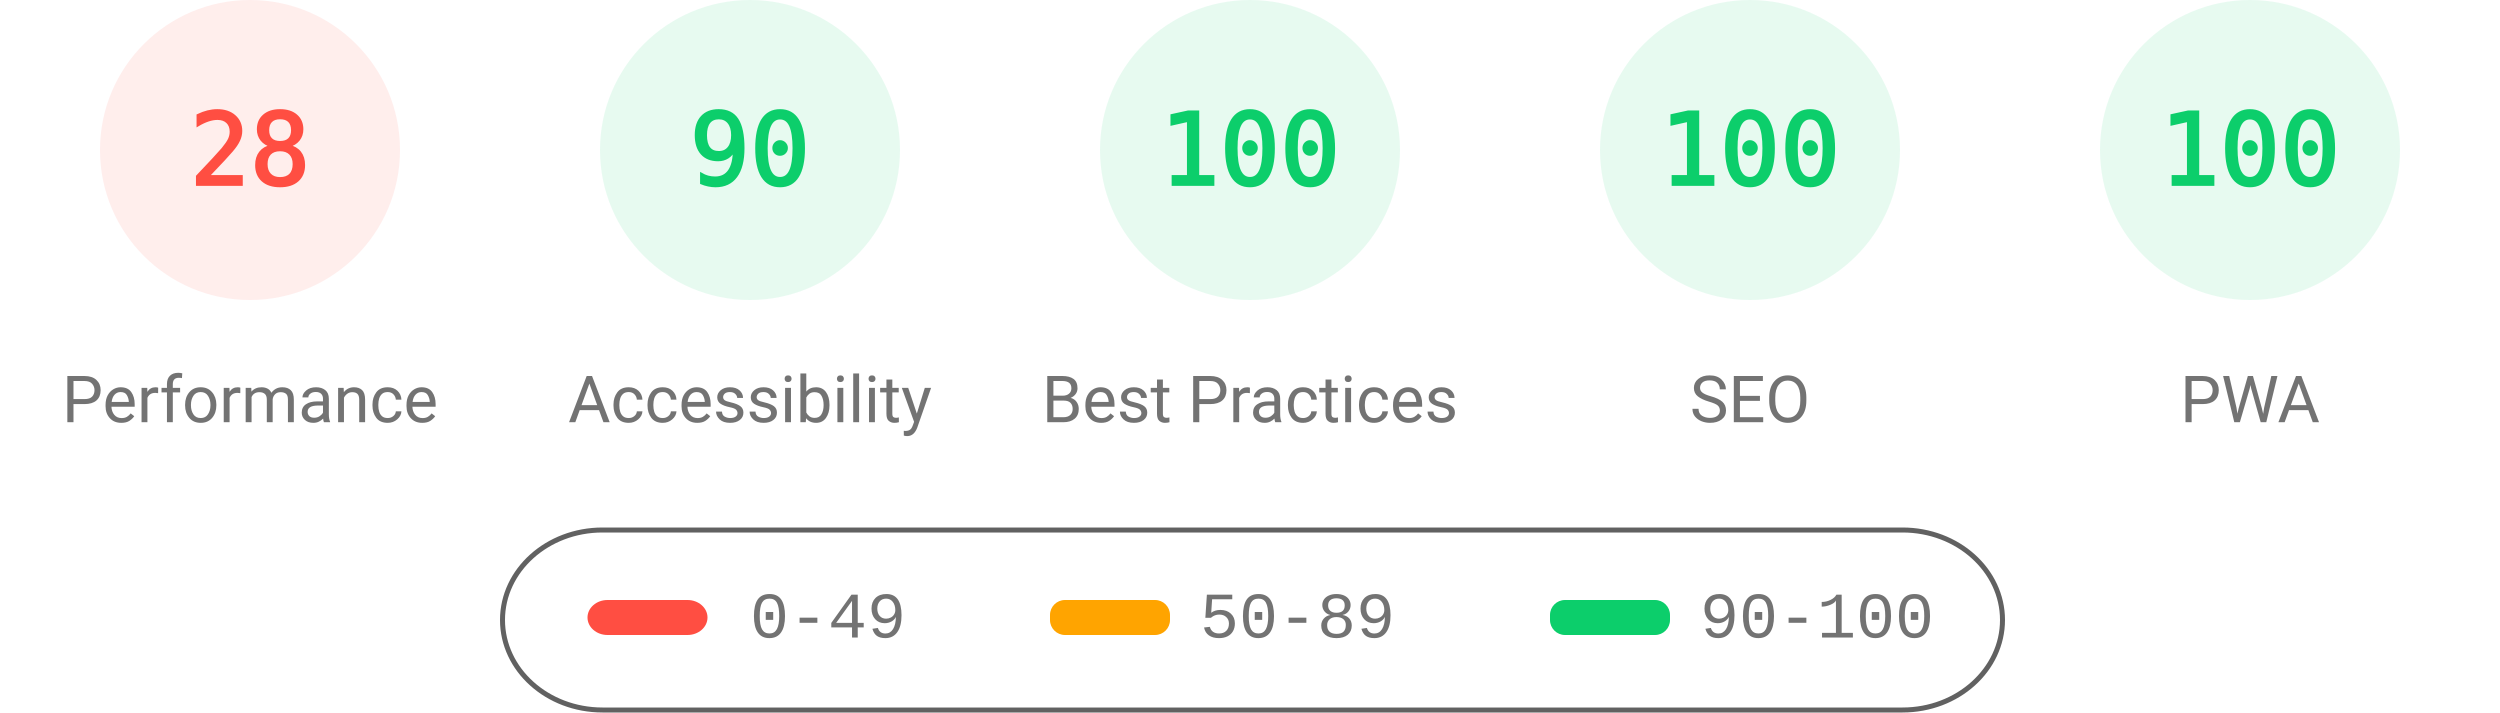
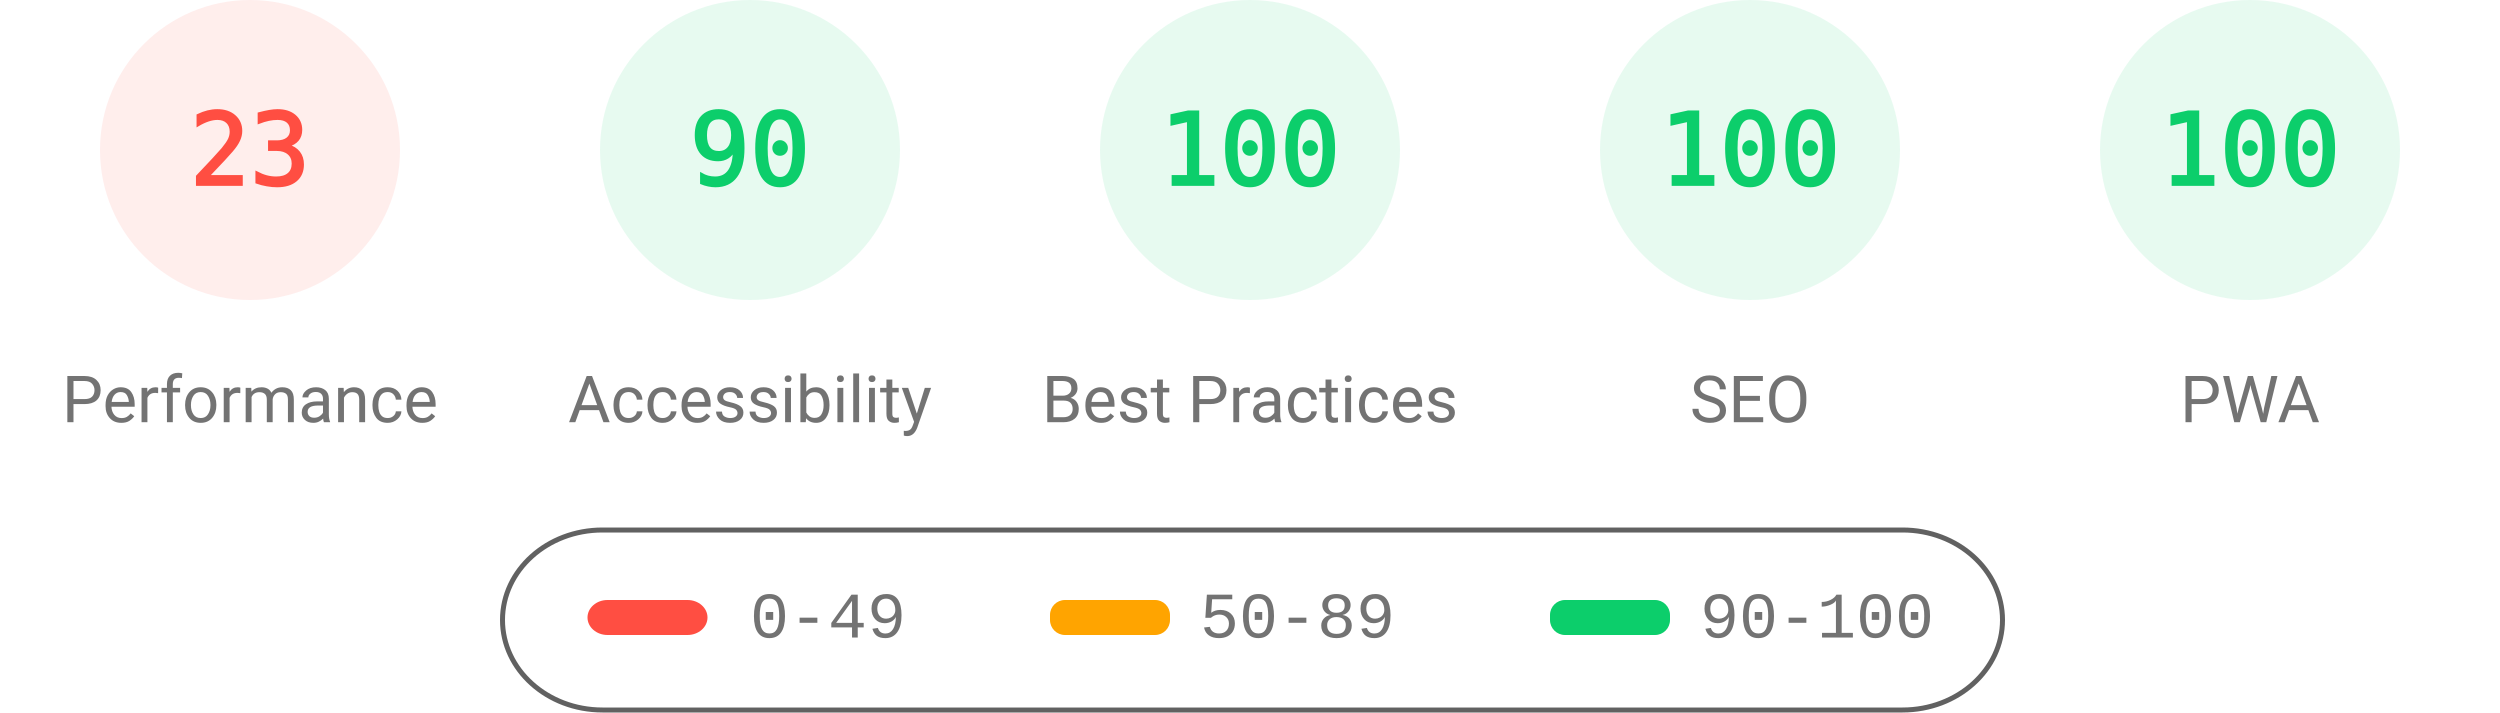
<svg xmlns="http://www.w3.org/2000/svg" fill="none" width="1000" height="285">
  <style>.gauge-base{opacity:.1}.gauge-arc{fill:none;animation-delay:250ms;stroke-linecap:round;transform:rotate(-90deg);transform-origin:100px 60px;animation:load-gauge 1s ease forwards}.guage-text{font-size:40px;font-family:monospace;text-align:center}.guage-red{color:#ff4e42;fill:#ff4e42;stroke:#ff4e42}.guage-orange{color:#ffa400;fill:#ffa400;stroke:#ffa400}.guage-green{color:#0cce6b;fill:#0cce6b;stroke:#0cce6b}.guage-undefined{color:#5c5c5c;fill:#5c5c5c;stroke:#5c5c5c}.guage-title{color:#737373;fill:#737373;stroke:none;font-size:26px;line-height:26px;font-family:Roboto,Halvetica,Arial,sans-serif}@keyframes load-gauge{from{stroke-dasharray:0 352.858}}</style>
  <svg class="guage-div guage-perf guage-red" viewBox="0 0 200 200" width="200" height="200">
    <circle class="gauge-base" r="56" cx="100" cy="60" stroke-width="8" />
-     <circle class="gauge-arc guage-arc-1" r="56" cx="100" cy="60" stroke-width="8" style="stroke-dasharray:98.52,351.858" />
-     <text class="guage-text" x="100" y="60" alignment-baseline="central" dominant-baseline="central" text-anchor="middle">28</text>
+     <circle class="gauge-arc guage-arc-1" r="56" cx="100" cy="60" stroke-width="8" style="stroke-dasharray:80.927,351.858" />
+     <text class="guage-text" x="100" y="60" alignment-baseline="central" dominant-baseline="central" text-anchor="middle">23</text>
    <text class="guage-title" x="100" y="160" alignment-baseline="central" dominant-baseline="central" text-anchor="middle">Performance</text>
  </svg>
  <svg class="guage-div guage-acc guage-green" viewBox="0 0 200 200" width="200" height="200" x="200">
    <circle class="gauge-base" r="56" cx="100" cy="60" stroke-width="8" />
    <circle class="gauge-arc guage-arc-2" r="56" cx="100" cy="60" stroke-width="8" style="stroke-dasharray:316.672,351.858" />
    <text class="guage-text" x="100" y="60" alignment-baseline="central" dominant-baseline="central" text-anchor="middle">90</text>
    <text class="guage-title" x="100" y="160" alignment-baseline="central" dominant-baseline="central" text-anchor="middle">Accessibility</text>
  </svg>
  <svg class="guage-div guage-best guage-green" viewBox="0 0 200 200" width="200" height="200" x="400">
    <circle class="gauge-base" r="56" cx="100" cy="60" stroke-width="8" />
    <circle class="gauge-arc guage-arc-3" r="56" cx="100" cy="60" stroke-width="8" style="stroke-dasharray:351.858,351.858" />
    <text class="guage-text" x="100" y="60" alignment-baseline="central" dominant-baseline="central" text-anchor="middle">100</text>
    <text class="guage-title" x="100" y="160" alignment-baseline="central" dominant-baseline="central" text-anchor="middle">Best Practices</text>
  </svg>
  <svg class="guage-div guage-seo guage-green" viewBox="0 0 200 200" width="200" height="200" x="600">
    <circle class="gauge-base" r="56" cx="100" cy="60" stroke-width="8" />
    <circle class="gauge-arc guage-arc-4" r="56" cx="100" cy="60" stroke-width="8" style="stroke-dasharray:351.858,351.858" />
    <text class="guage-text" x="100" y="60" alignment-baseline="central" dominant-baseline="central" text-anchor="middle">100</text>
    <text class="guage-title" x="100" y="160" alignment-baseline="central" dominant-baseline="central" text-anchor="middle">SEO</text>
  </svg>
  <svg class="guage-div guage-pwa guage-green" viewBox="0 0 200 200" width="200" height="200" x="800">
    <circle class="gauge-base" r="56" cx="100" cy="60" stroke-width="8" />
    <circle class="gauge-arc guage-arc-4" r="56" cx="100" cy="60" stroke-width="8" style="stroke-dasharray:351.858,351.858" />
    <text class="guage-text" x="100" y="60" alignment-baseline="central" dominant-baseline="central" text-anchor="middle">100</text>
    <text class="guage-title" x="100" y="160" alignment-baseline="central" dominant-baseline="central" text-anchor="middle">PWA</text>
  </svg>
  <svg width="604" height="76" x="200" y="210">
    <path fill="none" id="canvas_background" d="M-1-1h604v80H-1z" />
    <rect fill-opacity="0" stroke="#616161" stroke-width="2" rx="40" id="svg_2" height="72" width="600" y="2" x="1" fill="#000" />
    <rect stroke="#000" rx="8" id="svg_3" height="14" width="48" y="30" x="35" stroke-opacity="null" stroke-width="0" fill="#ff4e42" />
    <rect stroke="#000" rx="6" id="svg_4" height="14" width="48" y="30" x="220" stroke-opacity="null" stroke-width="0" fill="#ffa400" />
    <rect stroke="#000" rx="6" id="svg_5" height="14" width="48" y="30" x="420" stroke-opacity="null" stroke-width="0" fill="#0cce6b" />
    <text xml:space="preserve" text-anchor="start" font-family="'Courier New', Courier, monospace" font-size="26" id="svg_6" y="45" x="100" stroke-opacity="null" stroke-width="0" stroke="#000" fill="#737373">0-49</text>
    <text xml:space="preserve" text-anchor="start" font-family="'Courier New', Courier, monospace" font-size="26" id="svg_7" y="45" x="280" stroke-opacity="null" stroke-width="0" stroke="#000" fill="#737373">50-89</text>
    <text xml:space="preserve" text-anchor="start" font-family="'Courier New', Courier, monospace" font-size="26" id="svg_8" y="45" x="480" stroke-opacity="null" stroke-width="0" stroke="#000" fill="#737373">90-100</text>
  </svg>
</svg>
